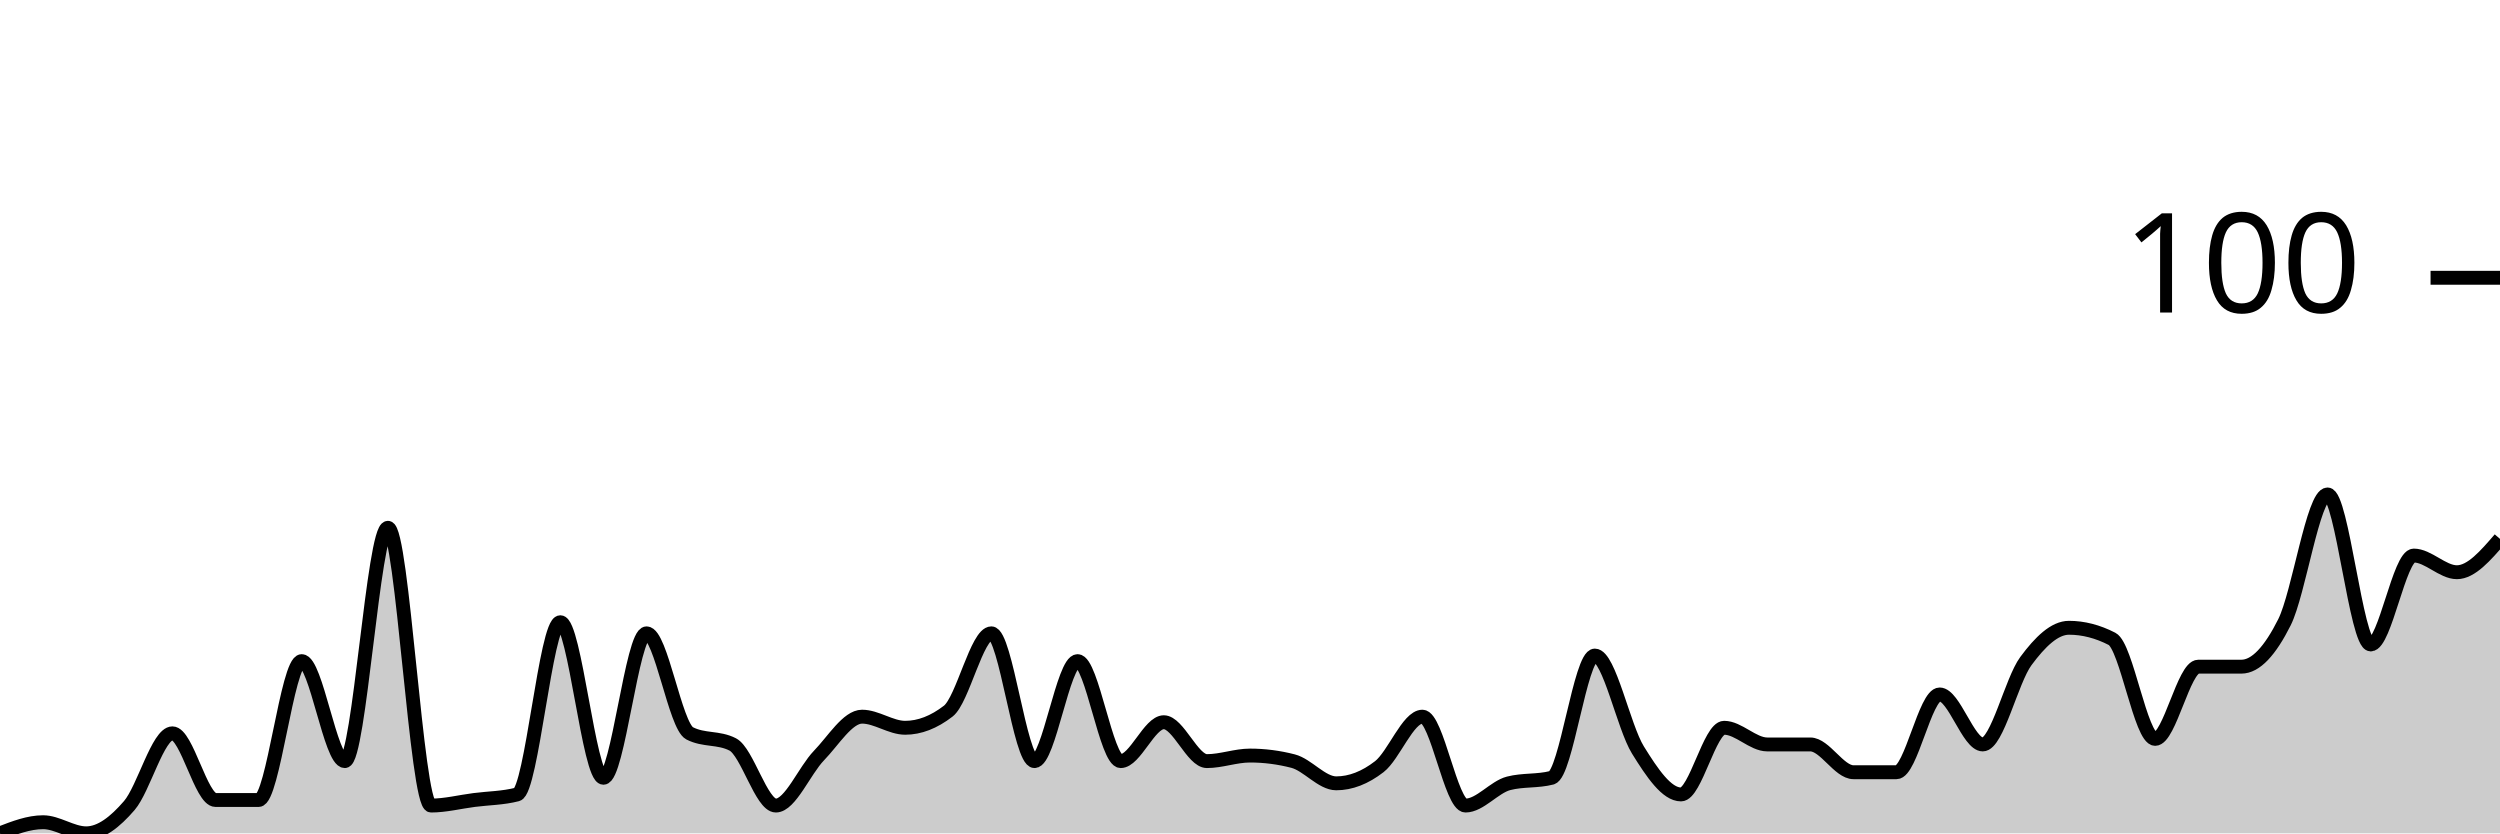
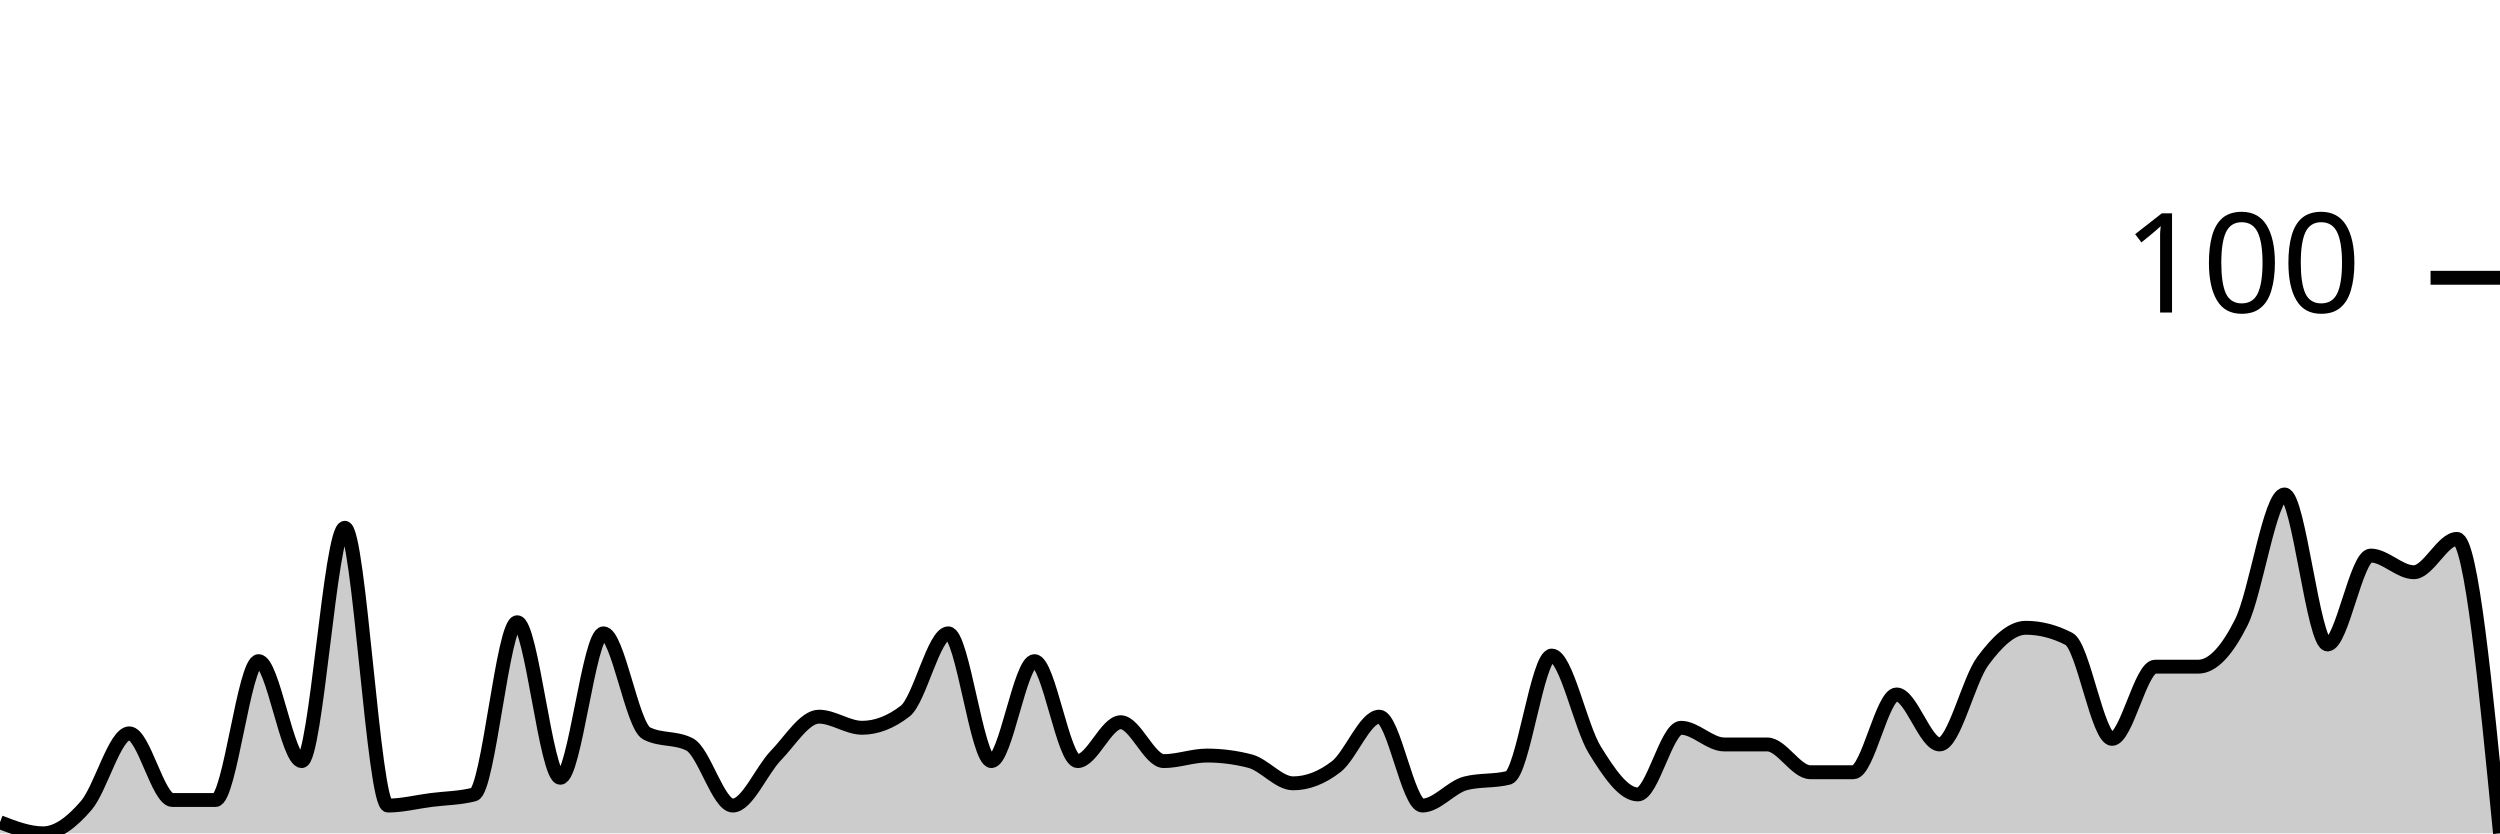
<svg xmlns="http://www.w3.org/2000/svg" viewBox="0 0 180 60">
  <g transform="translate(0,20)">
-     <path class="area" fill="rgba(0, 0, 0, 0.2)" d="M0,40C1.034,39.6,2.069,39.2,3.103,39.2C4.138,39.2,5.172,40,6.207,40C7.241,40,8.276,39.2,9.31,38C10.345,36.8,11.379,32.8,12.414,32.8C13.448,32.8,14.483,37.6,15.517,37.6C16.552,37.6,17.586,37.6,18.621,37.6C19.655,37.6,20.69,27.6,21.724,27.6C22.759,27.6,23.793,34.8,24.828,34.8C25.862,34.8,26.897,18,27.931,18C28.966,18,30,38,31.034,38C32.069,38,33.103,37.733,34.138,37.6C35.172,37.467,36.207,37.467,37.241,37.2C38.276,36.933,39.31,24.8,40.345,24.8C41.379,24.8,42.414,36,43.448,36C44.483,36,45.517,25.6,46.552,25.6C47.586,25.6,48.621,32.267,49.655,32.8C50.69,33.333,51.724,33.067,52.759,33.6C53.793,34.133,54.828,38,55.862,38C56.897,38,57.931,35.467,58.966,34.4C60,33.333,61.034,31.6,62.069,31.6C63.103,31.6,64.138,32.4,65.172,32.4C66.207,32.4,67.241,32,68.276,31.2C69.31,30.4,70.345,25.6,71.379,25.6C72.414,25.6,73.448,34.8,74.483,34.8C75.517,34.8,76.552,27.6,77.586,27.6C78.621,27.6,79.655,34.8,80.69,34.8C81.724,34.8,82.759,32,83.793,32C84.828,32,85.862,34.8,86.897,34.8C87.931,34.8,88.966,34.4,90,34.4C91.034,34.4,92.069,34.533,93.103,34.8C94.138,35.067,95.172,36.4,96.207,36.4C97.241,36.4,98.276,36,99.31,35.2C100.345,34.4,101.379,31.6,102.414,31.6C103.448,31.6,104.483,38,105.517,38C106.552,38,107.586,36.667,108.621,36.4C109.655,36.133,110.69,36.267,111.724,36C112.759,35.733,113.793,27.2,114.828,27.2C115.862,27.2,116.897,32.333,117.931,34C118.966,35.667,120,37.2,121.034,37.2C122.069,37.2,123.103,32.4,124.138,32.4C125.172,32.4,126.207,33.6,127.241,33.6C128.276,33.6,129.31,33.6,130.345,33.6C131.379,33.6,132.414,35.6,133.448,35.6C134.483,35.6,135.517,35.6,136.552,35.6C137.586,35.6,138.621,30,139.655,30C140.69,30,141.724,33.6,142.759,33.6C143.793,33.6,144.828,29,145.862,27.6C146.897,26.2,147.931,25.2,148.966,25.2C150,25.2,151.034,25.467,152.069,26C153.103,26.533,154.138,33.2,155.172,33.2C156.207,33.2,157.241,28,158.276,28C159.31,28,160.345,28,161.379,28C162.414,28,163.448,26.867,164.483,24.8C165.517,22.733,166.552,15.6,167.586,15.6C168.621,15.6,169.655,26.4,170.69,26.4C171.724,26.4,172.759,20,173.793,20C174.828,20,175.862,21.2,176.897,21.2C177.931,21.2,178.966,20,180,18.8L180,40C178.966,40,177.931,40,176.897,40C175.862,40,174.828,40,173.793,40C172.759,40,171.724,40,170.69,40C169.655,40,168.621,40,167.586,40C166.552,40,165.517,40,164.483,40C163.448,40,162.414,40,161.379,40C160.345,40,159.31,40,158.276,40C157.241,40,156.207,40,155.172,40C154.138,40,153.103,40,152.069,40C151.034,40,150,40,148.966,40C147.931,40,146.897,40,145.862,40C144.828,40,143.793,40,142.759,40C141.724,40,140.69,40,139.655,40C138.621,40,137.586,40,136.552,40C135.517,40,134.483,40,133.448,40C132.414,40,131.379,40,130.345,40C129.31,40,128.276,40,127.241,40C126.207,40,125.172,40,124.138,40C123.103,40,122.069,40,121.034,40C120,40,118.966,40,117.931,40C116.897,40,115.862,40,114.828,40C113.793,40,112.759,40,111.724,40C110.69,40,109.655,40,108.621,40C107.586,40,106.552,40,105.517,40C104.483,40,103.448,40,102.414,40C101.379,40,100.345,40,99.31,40C98.276,40,97.241,40,96.207,40C95.172,40,94.138,40,93.103,40C92.069,40,91.034,40,90,40C88.966,40,87.931,40,86.897,40C85.862,40,84.828,40,83.793,40C82.759,40,81.724,40,80.69,40C79.655,40,78.621,40,77.586,40C76.552,40,75.517,40,74.483,40C73.448,40,72.414,40,71.379,40C70.345,40,69.31,40,68.276,40C67.241,40,66.207,40,65.172,40C64.138,40,63.103,40,62.069,40C61.034,40,60,40,58.966,40C57.931,40,56.897,40,55.862,40C54.828,40,53.793,40,52.759,40C51.724,40,50.69,40,49.655,40C48.621,40,47.586,40,46.552,40C45.517,40,44.483,40,43.448,40C42.414,40,41.379,40,40.345,40C39.31,40,38.276,40,37.241,40C36.207,40,35.172,40,34.138,40C33.103,40,32.069,40,31.034,40C30,40,28.966,40,27.931,40C26.897,40,25.862,40,24.828,40C23.793,40,22.759,40,21.724,40C20.69,40,19.655,40,18.621,40C17.586,40,16.552,40,15.517,40C14.483,40,13.448,40,12.414,40C11.379,40,10.345,40,9.31,40C8.276,40,7.241,40,6.207,40C5.172,40,4.138,40,3.103,40C2.069,40,1.034,40,0,40Z" />
-     <path class="line" stroke="black" fill="none" d="M0,40C1.034,39.6,2.069,39.2,3.103,39.2C4.138,39.2,5.172,40,6.207,40C7.241,40,8.276,39.2,9.31,38C10.345,36.8,11.379,32.8,12.414,32.8C13.448,32.8,14.483,37.6,15.517,37.6C16.552,37.6,17.586,37.6,18.621,37.6C19.655,37.6,20.69,27.6,21.724,27.6C22.759,27.6,23.793,34.8,24.828,34.8C25.862,34.8,26.897,18,27.931,18C28.966,18,30,38,31.034,38C32.069,38,33.103,37.733,34.138,37.6C35.172,37.467,36.207,37.467,37.241,37.2C38.276,36.933,39.31,24.8,40.345,24.8C41.379,24.8,42.414,36,43.448,36C44.483,36,45.517,25.6,46.552,25.6C47.586,25.6,48.621,32.267,49.655,32.8C50.69,33.333,51.724,33.067,52.759,33.6C53.793,34.133,54.828,38,55.862,38C56.897,38,57.931,35.467,58.966,34.4C60,33.333,61.034,31.6,62.069,31.6C63.103,31.6,64.138,32.4,65.172,32.4C66.207,32.4,67.241,32,68.276,31.2C69.31,30.4,70.345,25.6,71.379,25.6C72.414,25.6,73.448,34.8,74.483,34.8C75.517,34.8,76.552,27.6,77.586,27.6C78.621,27.6,79.655,34.8,80.69,34.8C81.724,34.8,82.759,32,83.793,32C84.828,32,85.862,34.8,86.897,34.8C87.931,34.8,88.966,34.4,90,34.4C91.034,34.4,92.069,34.533,93.103,34.8C94.138,35.067,95.172,36.4,96.207,36.4C97.241,36.4,98.276,36,99.31,35.2C100.345,34.4,101.379,31.6,102.414,31.6C103.448,31.6,104.483,38,105.517,38C106.552,38,107.586,36.667,108.621,36.4C109.655,36.133,110.69,36.267,111.724,36C112.759,35.733,113.793,27.2,114.828,27.2C115.862,27.2,116.897,32.333,117.931,34C118.966,35.667,120,37.2,121.034,37.2C122.069,37.2,123.103,32.4,124.138,32.4C125.172,32.4,126.207,33.6,127.241,33.6C128.276,33.6,129.31,33.6,130.345,33.6C131.379,33.6,132.414,35.6,133.448,35.6C134.483,35.6,135.517,35.6,136.552,35.6C137.586,35.6,138.621,30,139.655,30C140.69,30,141.724,33.6,142.759,33.6C143.793,33.6,144.828,29,145.862,27.6C146.897,26.2,147.931,25.2,148.966,25.2C150,25.2,151.034,25.467,152.069,26C153.103,26.533,154.138,33.2,155.172,33.2C156.207,33.2,157.241,28,158.276,28C159.31,28,160.345,28,161.379,28C162.414,28,163.448,26.867,164.483,24.8C165.517,22.733,166.552,15.6,167.586,15.6C168.621,15.6,169.655,26.4,170.69,26.4C171.724,26.4,172.759,20,173.793,20C174.828,20,175.862,21.2,176.897,21.2C177.931,21.2,178.966,20,180,18.8" />
+     <path class="area" fill="rgba(0, 0, 0, 0.2)" d="M0,39.2C1.034,39.6,2.069,40,3.103,40C4.138,40,5.172,39.2,6.207,38C7.241,36.8,8.276,32.8,9.31,32.8C10.345,32.8,11.379,37.6,12.414,37.6C13.448,37.6,14.483,37.6,15.517,37.6C16.552,37.6,17.586,27.6,18.621,27.6C19.655,27.6,20.69,34.8,21.724,34.8C22.759,34.8,23.793,18,24.828,18C25.862,18,26.897,38,27.931,38C28.966,38,30,37.733,31.034,37.6C32.069,37.467,33.103,37.467,34.138,37.2C35.172,36.933,36.207,24.8,37.241,24.8C38.276,24.8,39.31,36,40.345,36C41.379,36,42.414,25.6,43.448,25.6C44.483,25.6,45.517,32.267,46.552,32.8C47.586,33.333,48.621,33.067,49.655,33.6C50.69,34.133,51.724,38,52.759,38C53.793,38,54.828,35.467,55.862,34.4C56.897,33.333,57.931,31.6,58.966,31.6C60,31.6,61.034,32.4,62.069,32.4C63.103,32.4,64.138,32,65.172,31.2C66.207,30.4,67.241,25.6,68.276,25.6C69.31,25.6,70.345,34.8,71.379,34.8C72.414,34.8,73.448,27.6,74.483,27.6C75.517,27.6,76.552,34.8,77.586,34.8C78.621,34.8,79.655,32,80.69,32C81.724,32,82.759,34.8,83.793,34.8C84.828,34.8,85.862,34.4,86.897,34.4C87.931,34.4,88.966,34.533,90,34.8C91.034,35.067,92.069,36.4,93.103,36.4C94.138,36.4,95.172,36,96.207,35.2C97.241,34.4,98.276,31.6,99.31,31.6C100.345,31.6,101.379,38,102.414,38C103.448,38,104.483,36.667,105.517,36.4C106.552,36.133,107.586,36.267,108.621,36C109.655,35.733,110.69,27.2,111.724,27.2C112.759,27.2,113.793,32.333,114.828,34C115.862,35.667,116.897,37.2,117.931,37.2C118.966,37.2,120,32.4,121.034,32.4C122.069,32.4,123.103,33.6,124.138,33.6C125.172,33.6,126.207,33.6,127.241,33.6C128.276,33.6,129.31,35.6,130.345,35.6C131.379,35.6,132.414,35.6,133.448,35.6C134.483,35.6,135.517,30,136.552,30C137.586,30,138.621,33.6,139.655,33.6C140.69,33.6,141.724,29,142.759,27.6C143.793,26.2,144.828,25.2,145.862,25.2C146.897,25.2,147.931,25.467,148.966,26C150,26.533,151.034,33.2,152.069,33.2C153.103,33.2,154.138,28,155.172,28C156.207,28,157.241,28,158.276,28C159.31,28,160.345,26.867,161.379,24.8C162.414,22.733,163.448,15.6,164.483,15.6C165.517,15.6,166.552,26.4,167.586,26.4C168.621,26.4,169.655,20,170.69,20C171.724,20,172.759,21.2,173.793,21.2C174.828,21.2,175.862,18.8,176.897,18.8C177.931,18.8,178.966,29.4,180,40L180,40C178.966,40,177.931,40,176.897,40C175.862,40,174.828,40,173.793,40C172.759,40,171.724,40,170.69,40C169.655,40,168.621,40,167.586,40C166.552,40,165.517,40,164.483,40C163.448,40,162.414,40,161.379,40C160.345,40,159.31,40,158.276,40C157.241,40,156.207,40,155.172,40C154.138,40,153.103,40,152.069,40C151.034,40,150,40,148.966,40C147.931,40,146.897,40,145.862,40C144.828,40,143.793,40,142.759,40C141.724,40,140.69,40,139.655,40C138.621,40,137.586,40,136.552,40C135.517,40,134.483,40,133.448,40C132.414,40,131.379,40,130.345,40C129.31,40,128.276,40,127.241,40C126.207,40,125.172,40,124.138,40C123.103,40,122.069,40,121.034,40C120,40,118.966,40,117.931,40C116.897,40,115.862,40,114.828,40C113.793,40,112.759,40,111.724,40C110.69,40,109.655,40,108.621,40C107.586,40,106.552,40,105.517,40C104.483,40,103.448,40,102.414,40C101.379,40,100.345,40,99.31,40C98.276,40,97.241,40,96.207,40C95.172,40,94.138,40,93.103,40C92.069,40,91.034,40,90,40C88.966,40,87.931,40,86.897,40C85.862,40,84.828,40,83.793,40C82.759,40,81.724,40,80.69,40C79.655,40,78.621,40,77.586,40C76.552,40,75.517,40,74.483,40C73.448,40,72.414,40,71.379,40C70.345,40,69.31,40,68.276,40C67.241,40,66.207,40,65.172,40C64.138,40,63.103,40,62.069,40C61.034,40,60,40,58.966,40C57.931,40,56.897,40,55.862,40C54.828,40,53.793,40,52.759,40C51.724,40,50.69,40,49.655,40C48.621,40,47.586,40,46.552,40C45.517,40,44.483,40,43.448,40C42.414,40,41.379,40,40.345,40C39.31,40,38.276,40,37.241,40C36.207,40,35.172,40,34.138,40C33.103,40,32.069,40,31.034,40C30,40,28.966,40,27.931,40C26.897,40,25.862,40,24.828,40C23.793,40,22.759,40,21.724,40C20.69,40,19.655,40,18.621,40C17.586,40,16.552,40,15.517,40C14.483,40,13.448,40,12.414,40C11.379,40,10.345,40,9.31,40C8.276,40,7.241,40,6.207,40C5.172,40,4.138,40,3.103,40C2.069,40,1.034,40,0,40Z" />
+     <path class="line" stroke="black" fill="none" d="M0,39.2C1.034,39.6,2.069,40,3.103,40C4.138,40,5.172,39.2,6.207,38C7.241,36.8,8.276,32.8,9.31,32.8C10.345,32.8,11.379,37.6,12.414,37.6C13.448,37.6,14.483,37.6,15.517,37.6C16.552,37.6,17.586,27.6,18.621,27.6C19.655,27.6,20.69,34.8,21.724,34.8C22.759,34.8,23.793,18,24.828,18C25.862,18,26.897,38,27.931,38C28.966,38,30,37.733,31.034,37.6C32.069,37.467,33.103,37.467,34.138,37.2C35.172,36.933,36.207,24.8,37.241,24.8C38.276,24.8,39.31,36,40.345,36C41.379,36,42.414,25.6,43.448,25.6C44.483,25.6,45.517,32.267,46.552,32.8C47.586,33.333,48.621,33.067,49.655,33.6C50.69,34.133,51.724,38,52.759,38C53.793,38,54.828,35.467,55.862,34.4C56.897,33.333,57.931,31.6,58.966,31.6C60,31.6,61.034,32.4,62.069,32.4C63.103,32.4,64.138,32,65.172,31.2C66.207,30.4,67.241,25.6,68.276,25.6C69.31,25.6,70.345,34.8,71.379,34.8C72.414,34.8,73.448,27.6,74.483,27.6C75.517,27.6,76.552,34.8,77.586,34.8C78.621,34.8,79.655,32,80.69,32C81.724,32,82.759,34.8,83.793,34.8C84.828,34.8,85.862,34.4,86.897,34.4C87.931,34.4,88.966,34.533,90,34.8C91.034,35.067,92.069,36.4,93.103,36.4C94.138,36.4,95.172,36,96.207,35.2C97.241,34.4,98.276,31.6,99.31,31.6C100.345,31.6,101.379,38,102.414,38C103.448,38,104.483,36.667,105.517,36.4C106.552,36.133,107.586,36.267,108.621,36C109.655,35.733,110.69,27.2,111.724,27.2C112.759,27.2,113.793,32.333,114.828,34C115.862,35.667,116.897,37.2,117.931,37.2C118.966,37.2,120,32.4,121.034,32.4C122.069,32.4,123.103,33.6,124.138,33.6C125.172,33.6,126.207,33.6,127.241,33.6C128.276,33.6,129.31,35.6,130.345,35.6C131.379,35.6,132.414,35.6,133.448,35.6C134.483,35.6,135.517,30,136.552,30C137.586,30,138.621,33.6,139.655,33.6C140.69,33.6,141.724,29,142.759,27.6C143.793,26.2,144.828,25.2,145.862,25.2C146.897,25.2,147.931,25.467,148.966,26C150,26.533,151.034,33.2,152.069,33.2C153.103,33.2,154.138,28,155.172,28C156.207,28,157.241,28,158.276,28C159.31,28,160.345,26.867,161.379,24.8C162.414,22.733,163.448,15.6,164.483,15.6C165.517,15.6,166.552,26.4,167.586,26.4C168.621,26.4,169.655,20,170.69,20C171.724,20,172.759,21.2,173.793,21.2C174.828,21.2,175.862,18.8,176.897,18.8C177.931,18.8,178.966,29.4,180,40" />
    <path class="axis-ceiling" stroke-width="1" stroke="black" fill="none" d="M175,0L180,0" />
    <text class="axis-ceiling-label" font-family="sans-serif" text-anchor="end" font-size="10px" x="170" y="2.5">100</text>
  </g>
</svg>
